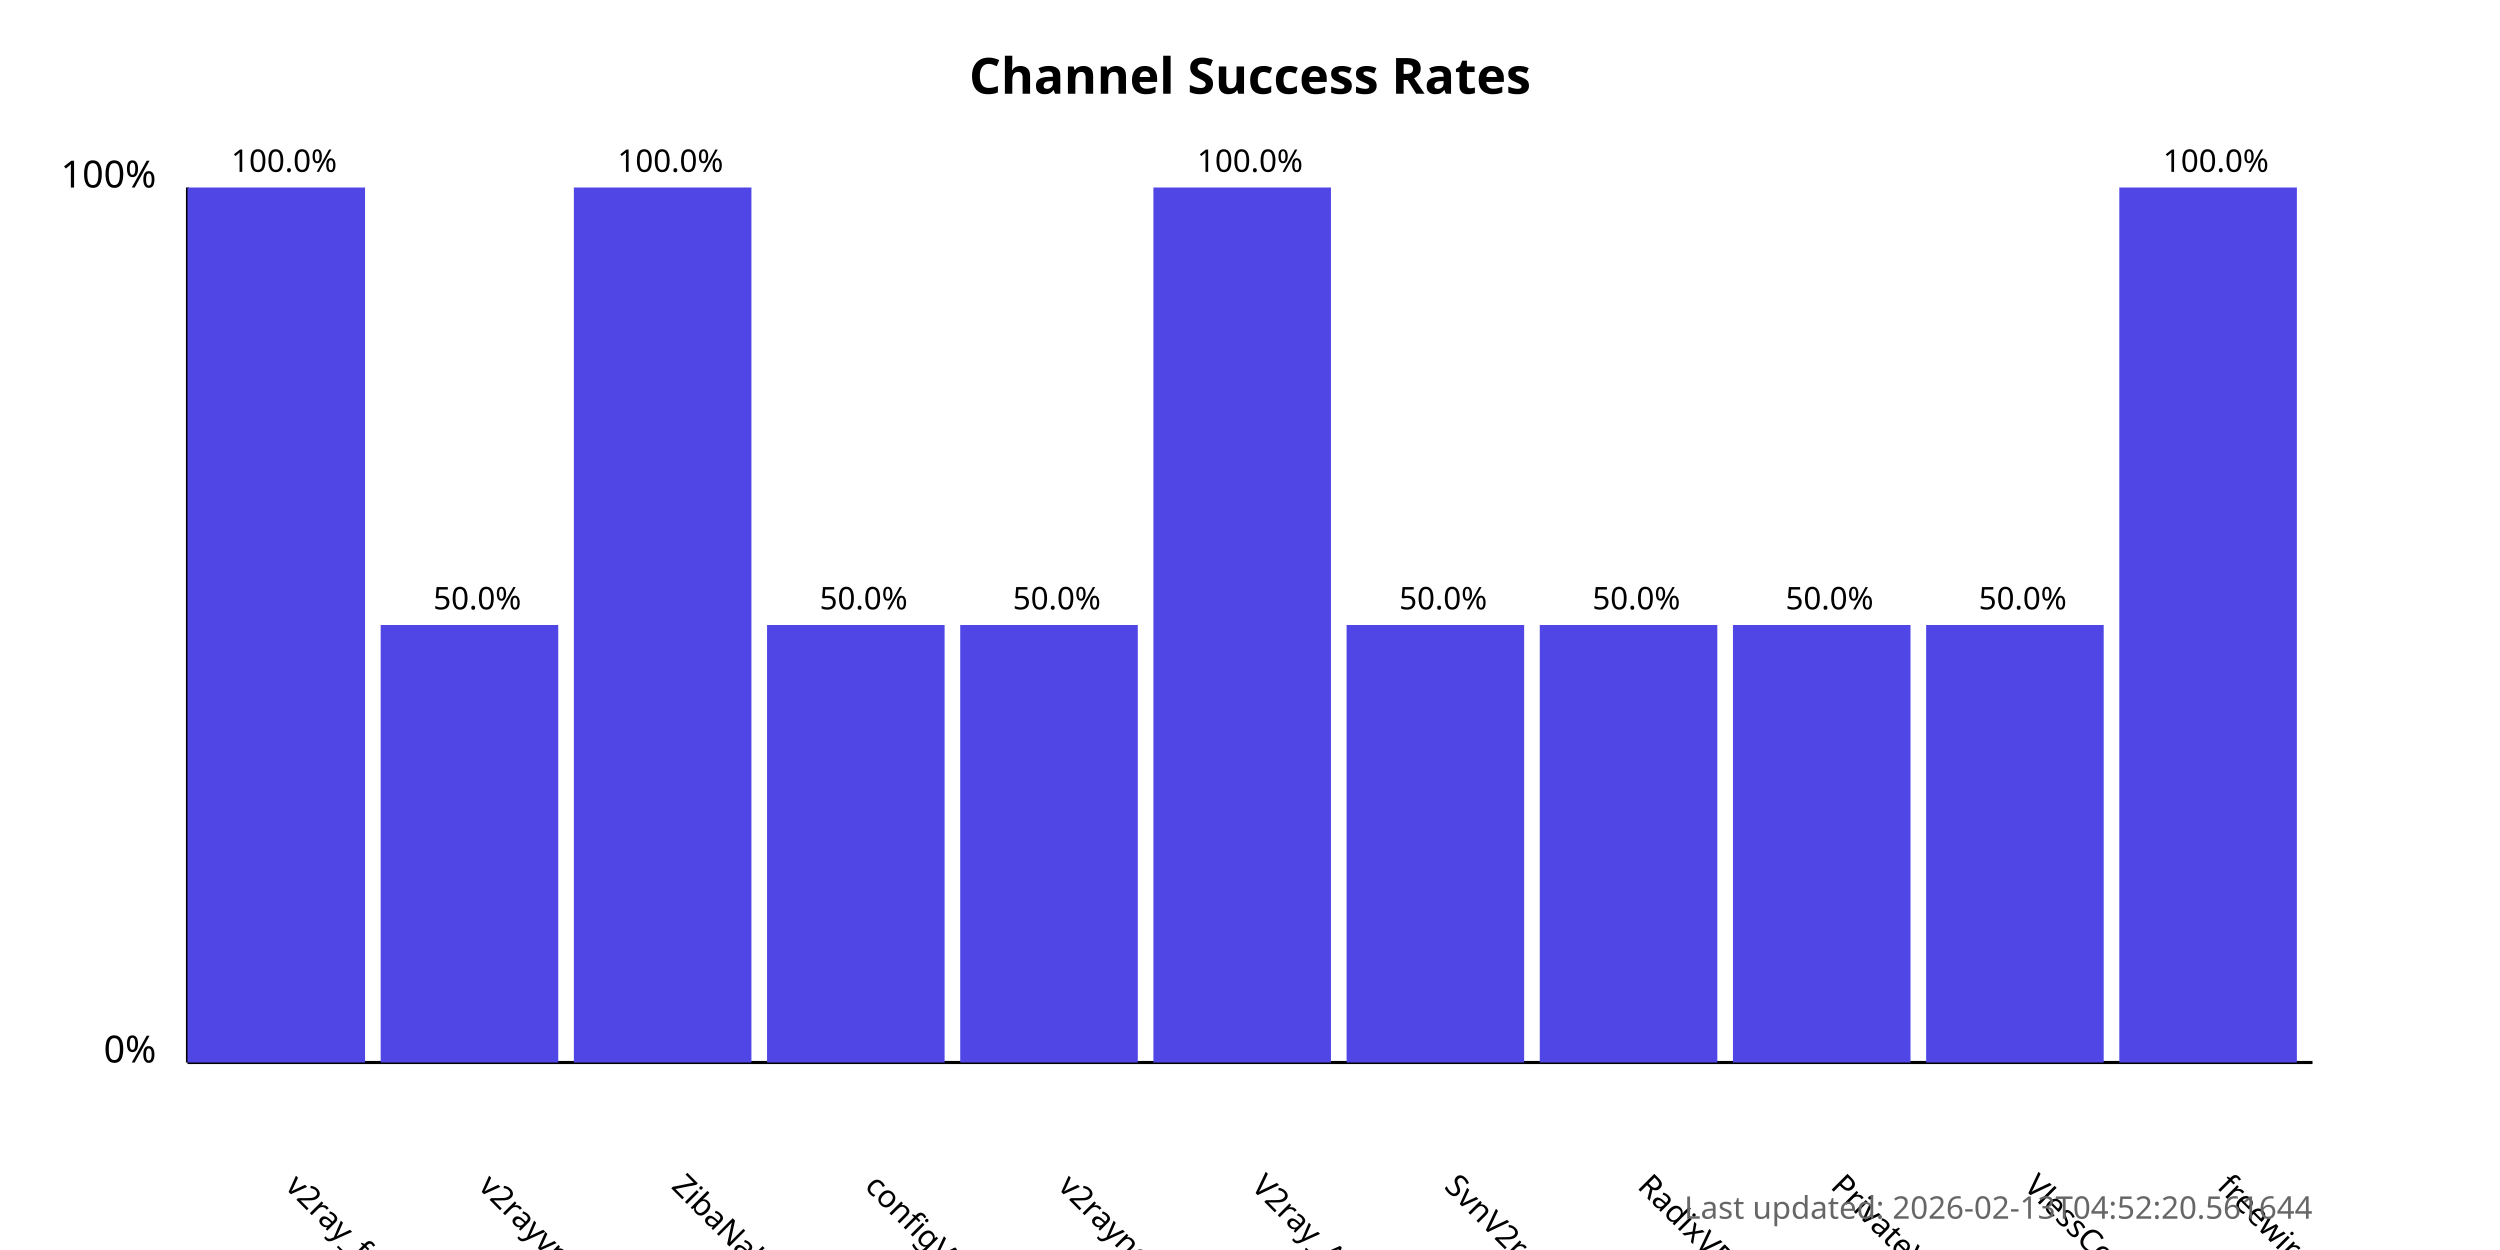
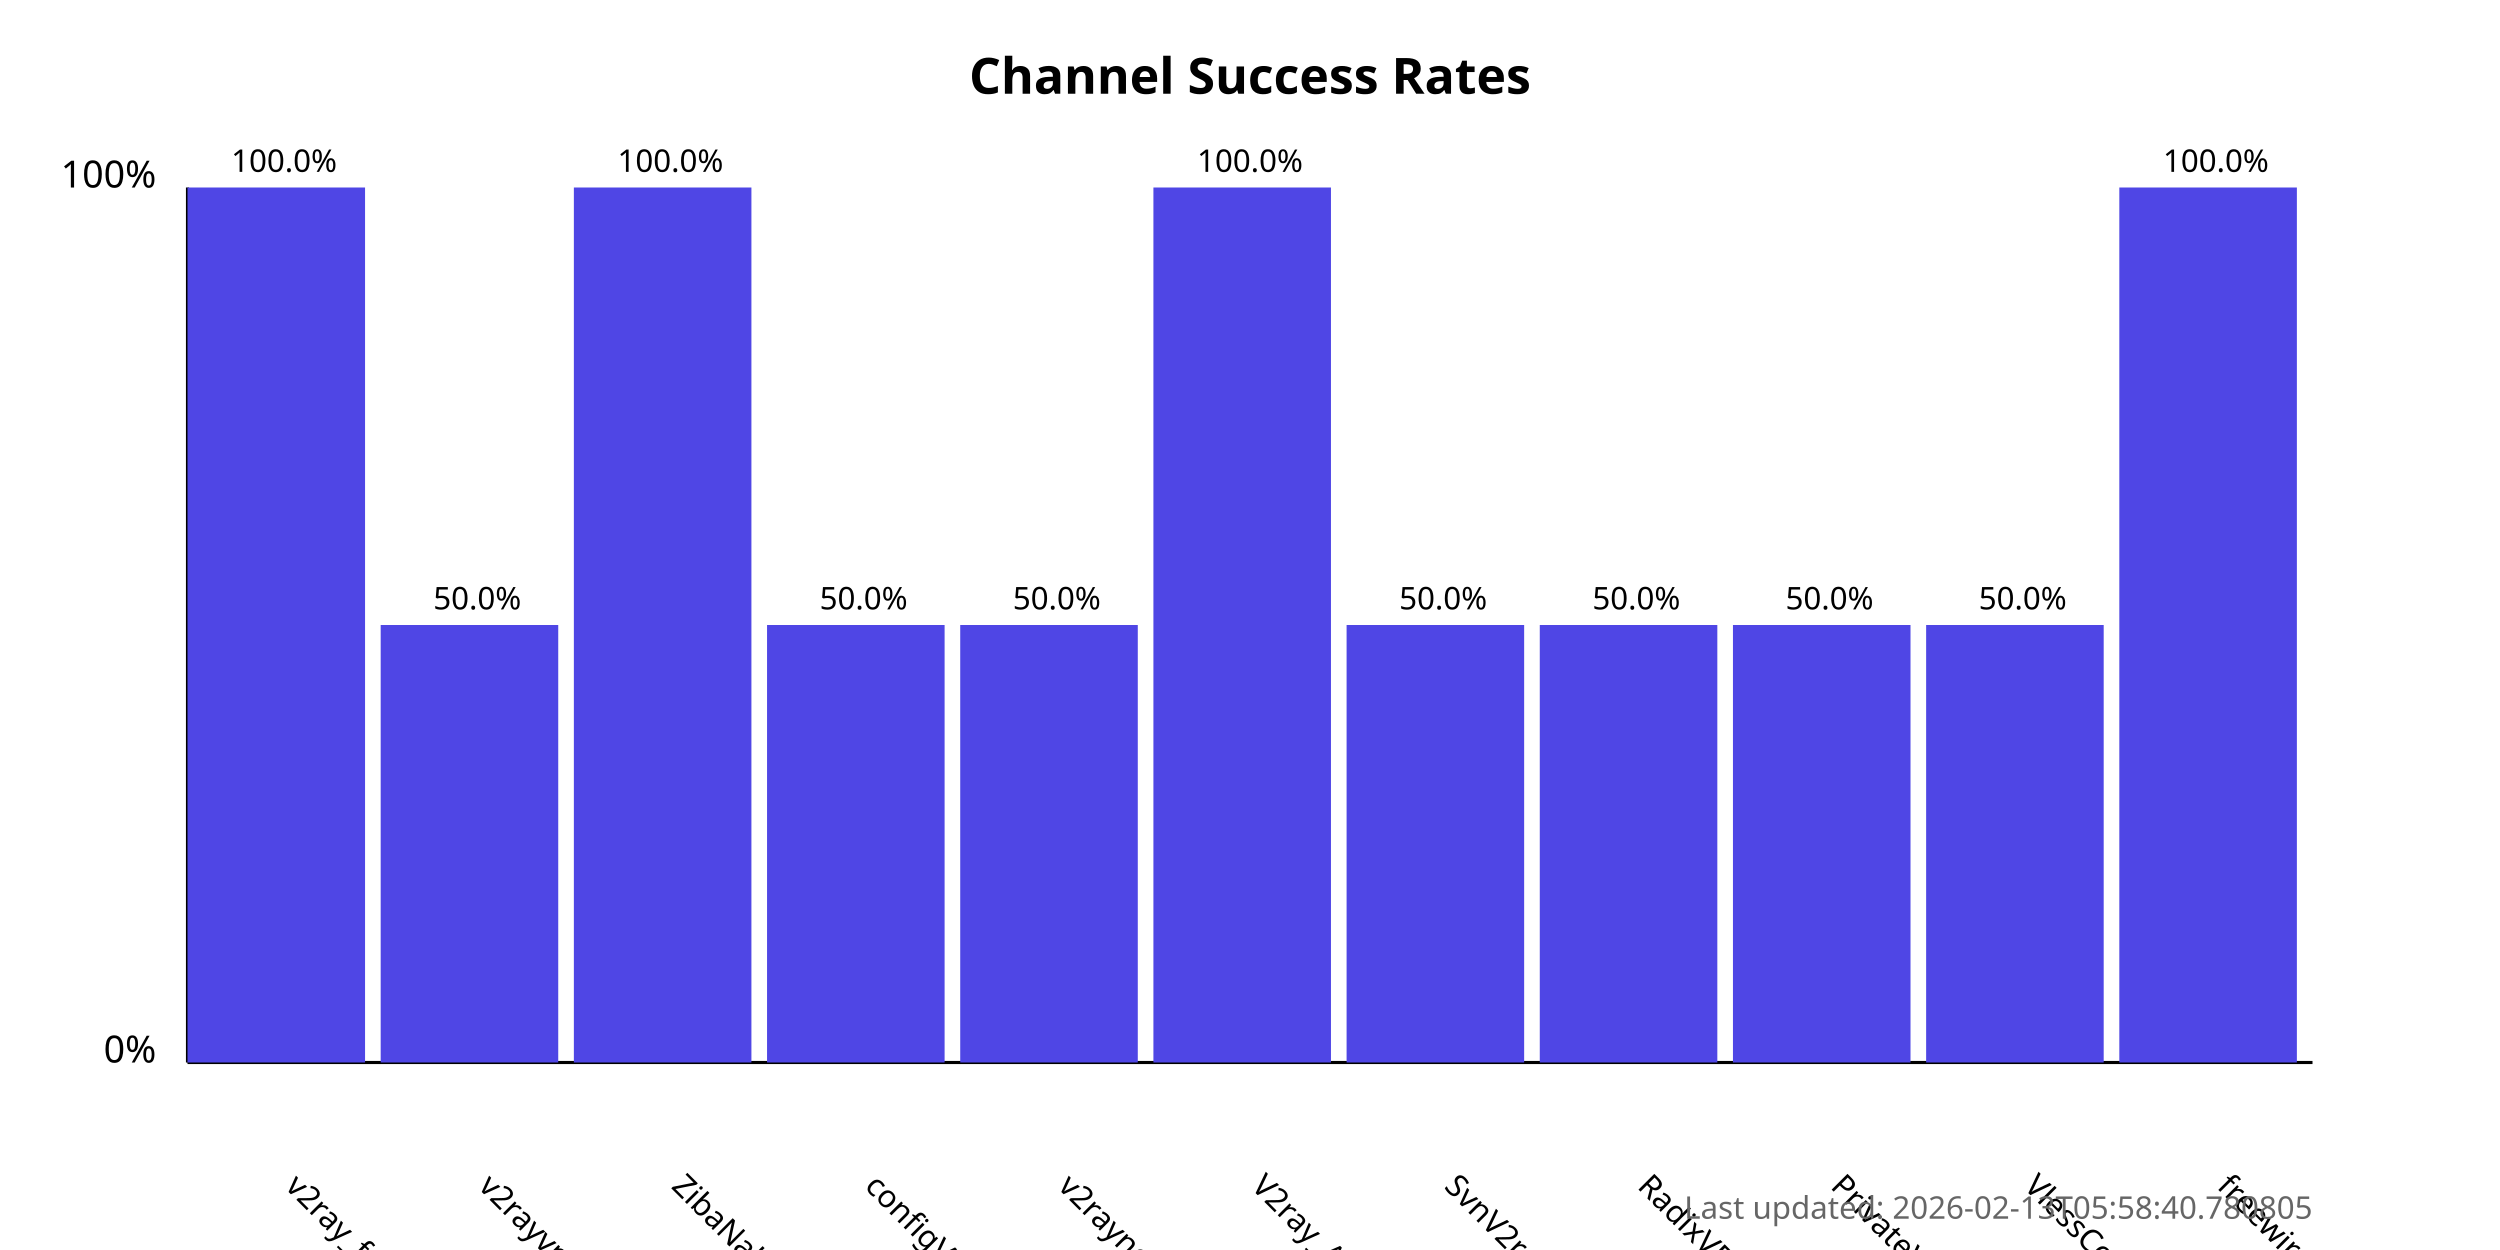
<svg xmlns="http://www.w3.org/2000/svg" width="800" height="400">
  <style>
            .chart-title { font: bold 16px sans-serif; }
            .axis-label { font: 12px sans-serif; }
            .tick-label { font: 10px sans-serif; }
            .bar { fill: #4f46e5; }
            .bar:hover { fill: #6366f1; }
            .timestamp { font: 10px sans-serif; fill: #666; }
        </style>
  <text x="400.0" y="30" text-anchor="middle" class="chart-title">
            Channel Success Rates
        </text>
  <line x1="60" y1="340" x2="60" y2="60" stroke="black" stroke-width="1" />
  <line x1="60" y1="340" x2="740" y2="340" stroke="black" stroke-width="1" />
  <text x="50" y="340" text-anchor="end" class="axis-label">0%</text>
  <text x="50" y="60" text-anchor="end" class="axis-label">100%</text>
  <g>
    <rect x="60" y="60.0" width="56.818" height="280.0" class="bar" />
    <text x="90.909" y="380" transform="rotate(45, 90.90909, 380)" text-anchor="start" class="tick-label">
                v2ray_free_conf
            </text>
    <text x="90.909" y="55.0" text-anchor="middle" class="tick-label">
                100.0%
            </text>
  </g>
  <g>
    <rect x="121.818" y="200.0" width="56.818" height="140.0" class="bar" />
    <text x="152.727" y="380" transform="rotate(45, 152.7273, 380)" text-anchor="start" class="tick-label">
                v2rayvpno
            </text>
    <text x="152.727" y="195.0" text-anchor="middle" class="tick-label">
                50.0%
            </text>
  </g>
  <g>
    <rect x="183.636" y="60.0" width="56.818" height="280.0" class="bar" />
    <text x="214.545" y="380" transform="rotate(45, 214.5455, 380)" text-anchor="start" class="tick-label">
                ZibaNabz
            </text>
    <text x="214.545" y="55.0" text-anchor="middle" class="tick-label">
                100.0%
            </text>
  </g>
  <g>
    <rect x="245.455" y="200.0" width="56.818" height="140.0" class="bar" />
    <text x="276.364" y="380" transform="rotate(45, 276.3636, 380)" text-anchor="start" class="tick-label">
                configV2rayForFree
            </text>
    <text x="276.364" y="195.0" text-anchor="middle" class="tick-label">
                50.0%
            </text>
  </g>
  <g>
    <rect x="307.273" y="200.0" width="56.818" height="140.0" class="bar" />
    <text x="338.182" y="380" transform="rotate(45, 338.1818, 380)" text-anchor="start" class="tick-label">
                v2rayngvpn
            </text>
    <text x="338.182" y="195.0" text-anchor="middle" class="tick-label">
                50.0%
            </text>
  </g>
  <g>
    <rect x="369.091" y="60.0" width="56.818" height="280.0" class="bar" />
    <text x="400.0" y="380" transform="rotate(45, 400.0, 380)" text-anchor="start" class="tick-label">
                V2ray_Alpha
            </text>
    <text x="400.0" y="55.0" text-anchor="middle" class="tick-label">
                100.0%
            </text>
  </g>
  <g>
    <rect x="430.909" y="200.0" width="56.818" height="140.0" class="bar" />
    <text x="461.818" y="380" transform="rotate(45, 461.8182, 380)" text-anchor="start" class="tick-label">
                SvnV2ray
            </text>
    <text x="461.818" y="195.0" text-anchor="middle" class="tick-label">
                50.0%
            </text>
  </g>
  <g>
    <rect x="492.727" y="200.0" width="56.818" height="140.0" class="bar" />
    <text x="523.636" y="380" transform="rotate(45, 523.6364, 380)" text-anchor="start" class="tick-label">
                RadixVPN
            </text>
    <text x="523.636" y="195.0" text-anchor="middle" class="tick-label">
                50.0%
            </text>
  </g>
  <g>
    <rect x="554.545" y="200.0" width="56.818" height="140.0" class="bar" />
    <text x="585.455" y="380" transform="rotate(45, 585.4545, 380)" text-anchor="start" class="tick-label">
                PrivateVPNs
            </text>
    <text x="585.455" y="195.0" text-anchor="middle" class="tick-label">
                50.0%
            </text>
  </g>
  <g>
    <rect x="616.364" y="200.0" width="56.818" height="140.0" class="bar" />
    <text x="647.273" y="380" transform="rotate(45, 647.2727, 380)" text-anchor="start" class="tick-label">
                VlessConfig
            </text>
    <text x="647.273" y="195.0" text-anchor="middle" class="tick-label">
                50.0%
            </text>
  </g>
  <g>
    <rect x="678.182" y="60.0" width="56.818" height="280.0" class="bar" />
    <text x="709.091" y="380" transform="rotate(45, 709.0909, 380)" text-anchor="start" class="tick-label">
                freewireguard
            </text>
    <text x="709.091" y="55.0" text-anchor="middle" class="tick-label">
                100.0%
            </text>
  </g>
  <text x="740" y="390" text-anchor="end" class="timestamp">
-             Last updated: 2026-02-13T04:52:20.561644
+             Last updated: 2026-02-13T05:58:40.780805
        </text>
</svg>
